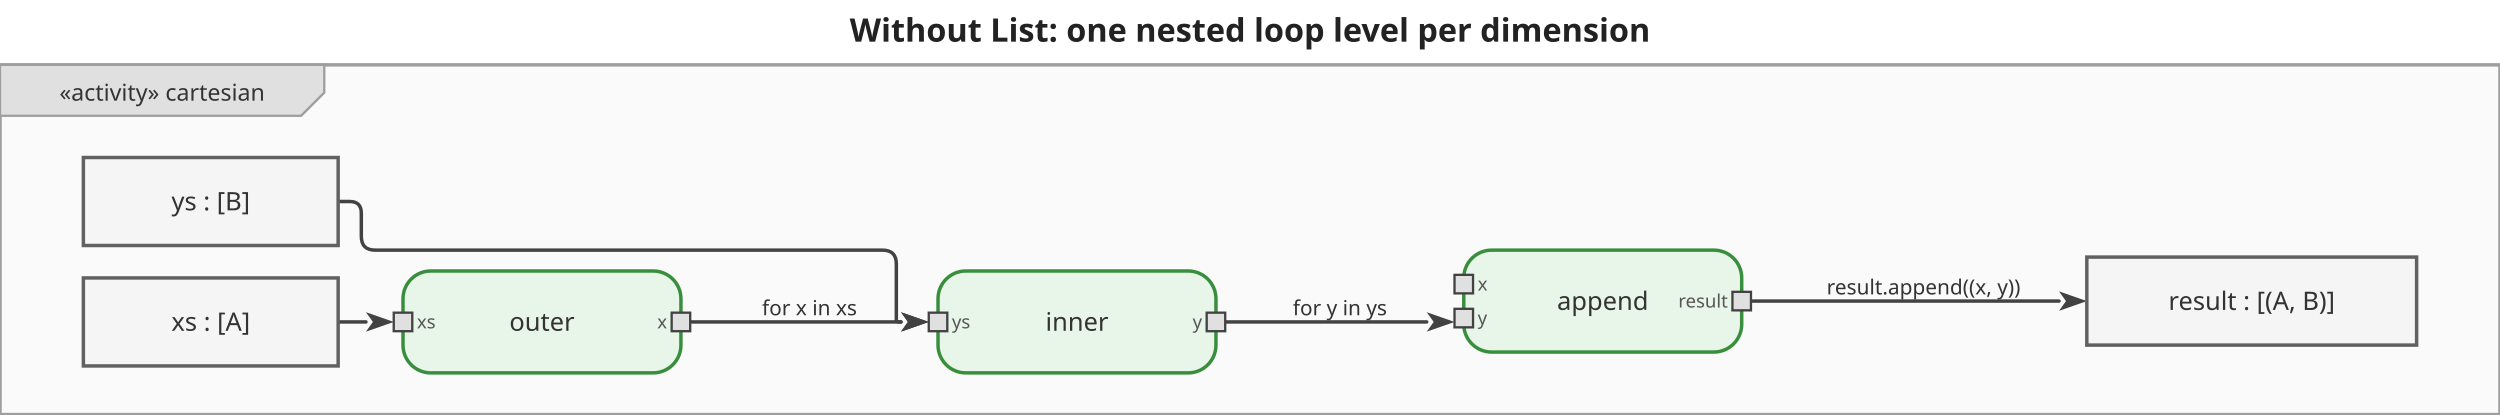
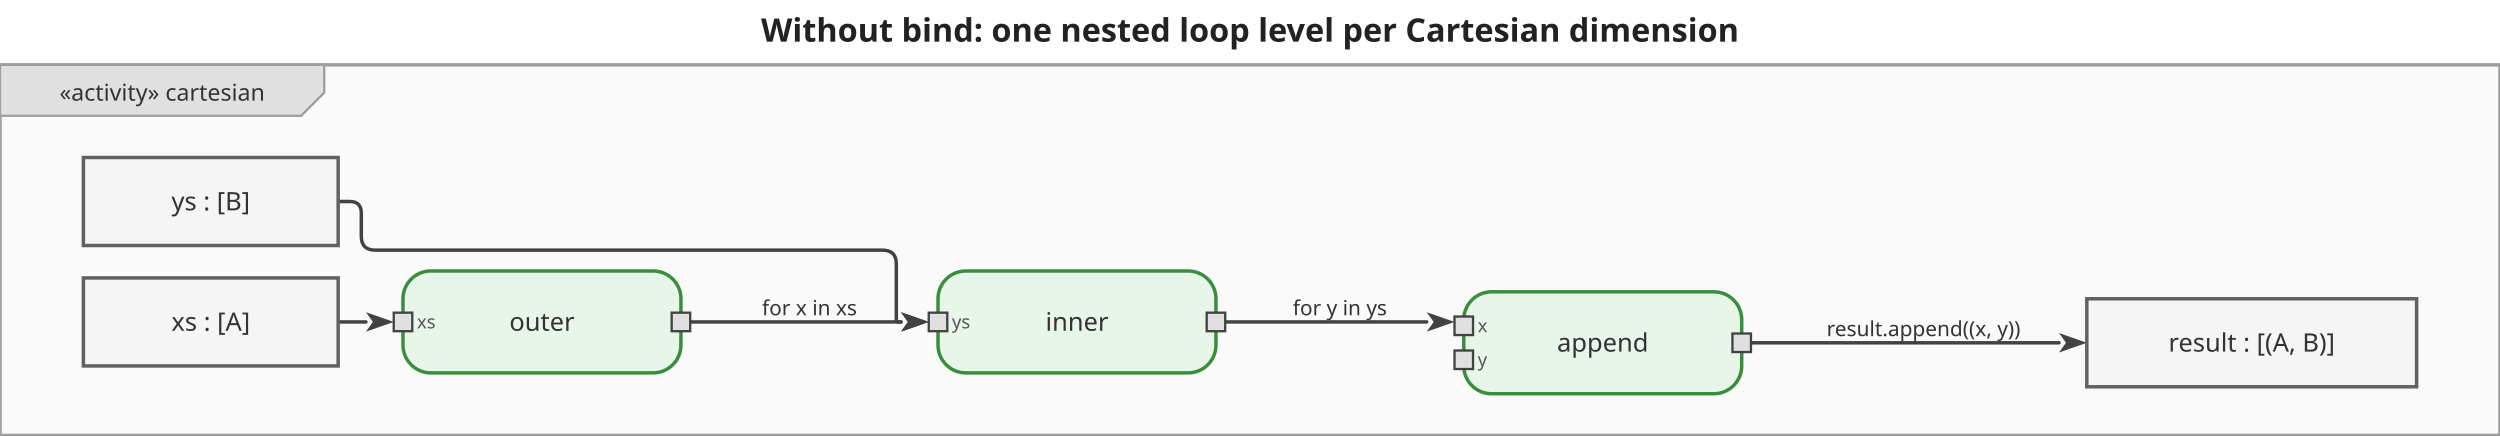
- <svg xmlns="http://www.w3.org/2000/svg" viewBox="0 0 1079.4 179" width="1079.4" height="179">
+ <svg xmlns="http://www.w3.org/2000/svg" viewBox="0 0 1079.4 188" width="1079.4" height="188">
  <defs>
    <marker id="arrowFilled" viewBox="0 0 10 10" refX="0" refY="5" markerWidth="8" markerHeight="8" orient="auto-start-reverse">
      <path d="M0,1.5 L10,5 L0,8.5 L2.5,5 Z" fill="#424242" />
    </marker>
    <marker id="arrowOpen" viewBox="0 0 10 10" refX="0" refY="5" markerWidth="8" markerHeight="8" orient="auto-start-reverse">
      <path d="M0,1.5 L10,5 L0,8.5" fill="none" stroke="#424242" stroke-width="1.25" />
    </marker>
    <marker id="arrowHof" viewBox="0 0 10 10" refX="0" refY="5" markerWidth="8" markerHeight="8" orient="auto-start-reverse">
      <path d="M0,1.5 L10,5 L0,8.5 L2.5,5 Z" fill="#00796b" />
    </marker>
  </defs>
-   <rect width="1079.4" height="179" fill="white" />
-   <text x="539.7" y="18" text-anchor="middle" font-size="14" font-weight="bold" font-family="sans-serif" fill="#222">Without List: one nested loop level per dimension</text>
+   <rect width="1079.4" height="188" fill="white" />
+   <text x="539.7" y="18" text-anchor="middle" font-size="14" font-weight="bold" font-family="sans-serif" fill="#222">Without bind: one nested loop level per Cartesian dimension</text>
  <g transform="translate(0,28) scale(1)">
-     <rect x="0" y="0" width="1079.4" height="151" fill="#fafafa" stroke="#9e9e9e" stroke-width="1.5" />
+     <rect x="0" y="0" width="1079.4" height="160" fill="#fafafa" stroke="#9e9e9e" stroke-width="1.5" />
    <g class="diagram-frame-tab tab-activity">
      <path d="M0,0 L140,0 L140,12 L130,22 L0,22 Z" fill="#e0e0e0" stroke="#9e9e9e" stroke-width="1" />
      <text x="70" y="12" text-anchor="middle" font-size="10" font-family="sans-serif" dominant-baseline="middle" fill="#333">«activity» cartesian</text>
    </g>
    <g class="edge">
      <path d="M146.0,111.0 L158.0,111.0" fill="none" stroke="#424242" stroke-width="1.5" stroke-linejoin="round" stroke-linecap="round" marker-end="url(#arrowFilled)" />
    </g>
    <g class="edge">
      <path d="M298.0,111.0 L389.0,111.0" fill="none" stroke="#424242" stroke-width="1.5" stroke-linejoin="round" stroke-linecap="round" marker-end="url(#arrowFilled)" />
      <text x="349.5" y="105" text-anchor="middle" dominant-baseline="middle" font-size="9" font-family="sans-serif" fill="#333">for x in xs</text>
    </g>
    <g class="edge">
      <path d="M146.0,59.0 L151.0,59.0 Q156.0,59.0 156.0,64.0 L156.0,74.0 Q156.0,80.0 162.0,80.0 L381.0,80.0 Q387.0,80.0 387.0,86.0 L387.0,110.0 Q387.0,111.0 388.0,111.0 L389.0,111.0" fill="none" stroke="#424242" stroke-width="1.5" stroke-linejoin="round" stroke-linecap="round" marker-end="url(#arrowFilled)" />
    </g>
    <g class="edge">
      <path d="M529.0,111.0 L616.0,111.0" fill="none" stroke="#424242" stroke-width="1.5" stroke-linejoin="round" stroke-linecap="round" marker-end="url(#arrowFilled)" />
      <text x="578.5" y="105" text-anchor="middle" dominant-baseline="middle" font-size="9" font-family="sans-serif" fill="#333">for y in ys</text>
    </g>
    <g class="edge">
-       <path d="M756.0,102.0 L889.0,102.0" fill="none" stroke="#424242" stroke-width="1.5" stroke-linejoin="round" stroke-linecap="round" marker-end="url(#arrowFilled)" />
-       <text x="830.5" y="96" text-anchor="middle" dominant-baseline="middle" font-size="9" font-family="sans-serif" fill="#333">result.append((x, y))</text>
+       <path d="M756.0,120.0 L889.0,120.0" fill="none" stroke="#424242" stroke-width="1.5" stroke-linejoin="round" stroke-linecap="round" marker-end="url(#arrowFilled)" />
+       <text x="830.5" y="114" text-anchor="middle" dominant-baseline="middle" font-size="9" font-family="sans-serif" fill="#333">result.append((x, y))</text>
    </g>
    <g class="action-node">
      <rect x="174" y="89" width="120" height="44" rx="12" fill="#e8f5e9" stroke="#388e3c" stroke-width="1.5" />
      <text class="action-label" x="234" y="111" text-anchor="middle" font-size="11" font-family="sans-serif" dominant-baseline="middle" fill="#333">outer</text>
      <g class="pin pin-in">
        <rect x="170" y="107" width="8" height="8" fill="#e0e0e0" stroke="#424242" stroke-width="1" />
        <text x="180" y="111" text-anchor="start" font-size="8" font-family="sans-serif" dominant-baseline="middle" fill="#555">xs</text>
      </g>
      <g class="pin pin-out">
        <rect x="290" y="107" width="8" height="8" fill="#e0e0e0" stroke="#424242" stroke-width="1" />
-         <text x="288" y="111" text-anchor="end" font-size="8" font-family="sans-serif" dominant-baseline="middle" fill="#555">x</text>
      </g>
    </g>
    <g class="action-node">
      <rect x="405" y="89" width="120" height="44" rx="12" fill="#e8f5e9" stroke="#388e3c" stroke-width="1.5" />
      <text class="action-label" x="465" y="111" text-anchor="middle" font-size="11" font-family="sans-serif" dominant-baseline="middle" fill="#333">inner</text>
      <g class="pin pin-in">
        <rect x="401" y="107" width="8" height="8" fill="#e0e0e0" stroke="#424242" stroke-width="1" />
        <text x="411" y="111" text-anchor="start" font-size="8" font-family="sans-serif" dominant-baseline="middle" fill="#555">ys</text>
      </g>
      <g class="pin pin-out">
        <rect x="521" y="107" width="8" height="8" fill="#e0e0e0" stroke="#424242" stroke-width="1" />
-         <text x="519" y="111" text-anchor="end" font-size="8" font-family="sans-serif" dominant-baseline="middle" fill="#555">y</text>
      </g>
    </g>
    <g class="action-node">
-       <rect x="632" y="80" width="120" height="44" rx="12" fill="#e8f5e9" stroke="#388e3c" stroke-width="1.5" />
-       <text class="action-label" x="692" y="102" text-anchor="middle" font-size="11" font-family="sans-serif" dominant-baseline="middle" fill="#333">append</text>
+       <rect x="632" y="98" width="120" height="44" rx="12" fill="#e8f5e9" stroke="#388e3c" stroke-width="1.5" />
+       <text class="action-label" x="692" y="120" text-anchor="middle" font-size="11" font-family="sans-serif" dominant-baseline="middle" fill="#333">append</text>
      <g class="pin pin-in">
-         <rect x="628" y="90.667" width="8" height="8" fill="#e0e0e0" stroke="#424242" stroke-width="1" />
-         <text x="638" y="94.667" text-anchor="start" font-size="8" font-family="sans-serif" dominant-baseline="middle" fill="#555">x</text>
+         <rect x="628" y="108.667" width="8" height="8" fill="#e0e0e0" stroke="#424242" stroke-width="1" />
+         <text x="638" y="112.667" text-anchor="start" font-size="8" font-family="sans-serif" dominant-baseline="middle" fill="#555">x</text>
      </g>
      <g class="pin pin-in">
-         <rect x="628" y="105.333" width="8" height="8" fill="#e0e0e0" stroke="#424242" stroke-width="1" />
-         <text x="638" y="109.333" text-anchor="start" font-size="8" font-family="sans-serif" dominant-baseline="middle" fill="#555">y</text>
+         <rect x="628" y="123.333" width="8" height="8" fill="#e0e0e0" stroke="#424242" stroke-width="1" />
+         <text x="638" y="127.333" text-anchor="start" font-size="8" font-family="sans-serif" dominant-baseline="middle" fill="#555">y</text>
      </g>
      <g class="pin pin-out">
-         <rect x="748" y="98" width="8" height="8" fill="#e0e0e0" stroke="#424242" stroke-width="1" />
-         <text x="746" y="102" text-anchor="end" font-size="8" font-family="sans-serif" dominant-baseline="middle" fill="#555">result</text>
+         <rect x="748" y="116" width="8" height="8" fill="#e0e0e0" stroke="#424242" stroke-width="1" />
      </g>
    </g>
    <g class="object-node">
      <rect x="36" y="92" width="110" height="38" fill="#f5f5f5" stroke="#616161" stroke-width="1.5" />
      <text x="91" y="111" text-anchor="middle" font-size="11" font-family="sans-serif" dominant-baseline="middle" fill="#333">xs : [A]</text>
    </g>
    <g class="object-node">
      <rect x="36" y="40" width="110" height="38" fill="#f5f5f5" stroke="#616161" stroke-width="1.5" />
      <text x="91" y="59" text-anchor="middle" font-size="11" font-family="sans-serif" dominant-baseline="middle" fill="#333">ys : [B]</text>
    </g>
    <g class="object-node">
-       <rect x="901" y="83" width="142.4" height="38" fill="#f5f5f5" stroke="#616161" stroke-width="1.5" />
-       <text x="972.2" y="102" text-anchor="middle" font-size="11" font-family="sans-serif" dominant-baseline="middle" fill="#333">result : [(A, B)]</text>
+       <rect x="901" y="101" width="142.4" height="38" fill="#f5f5f5" stroke="#616161" stroke-width="1.5" />
+       <text x="972.2" y="120" text-anchor="middle" font-size="11" font-family="sans-serif" dominant-baseline="middle" fill="#333">result : [(A, B)]</text>
    </g>
  </g>
</svg>
